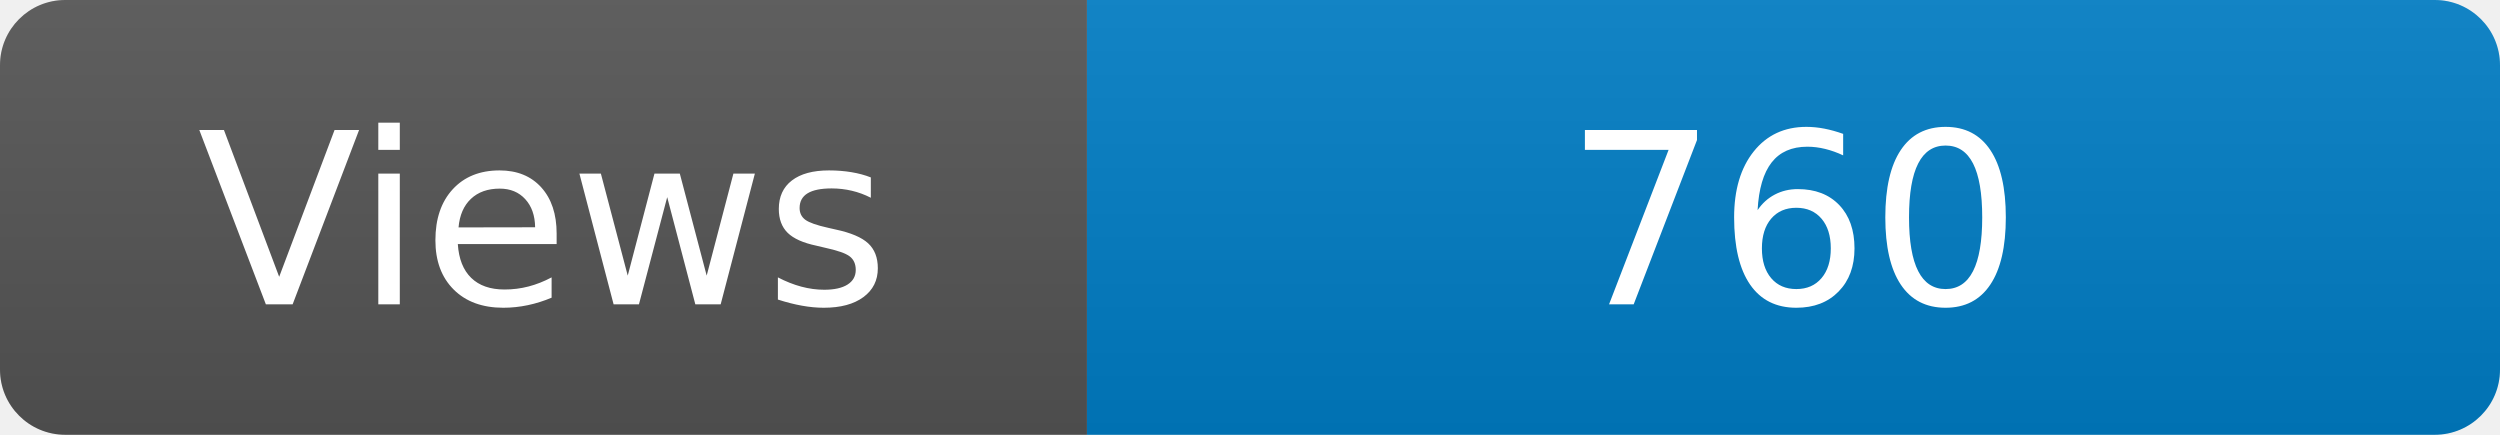
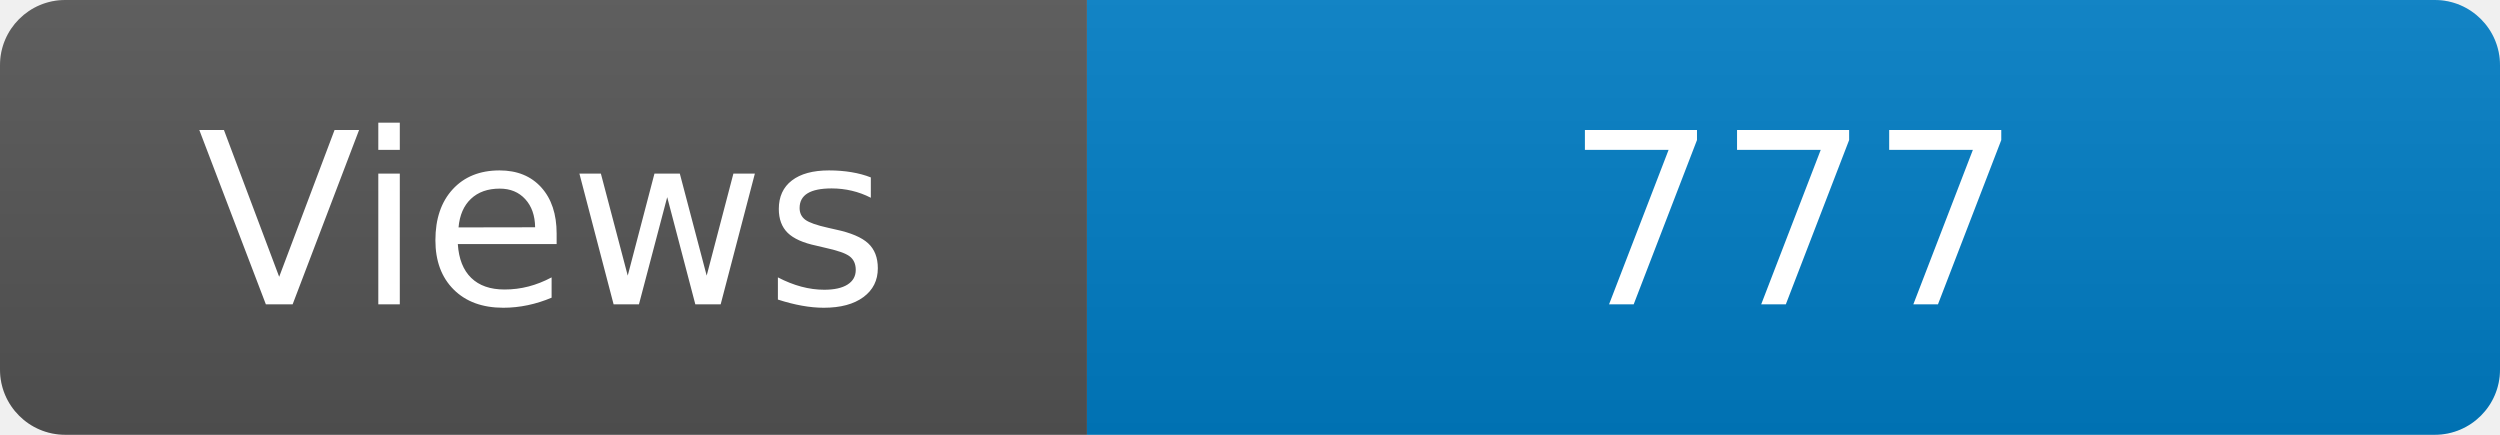
<svg xmlns="http://www.w3.org/2000/svg" width="115" height="20" role="img" aria-label="Maintained?: yes">
  <linearGradient id="s" x2="0" y2="100%">
    <stop offset="0" stop-color="#bbb" stop-opacity=".1" />
    <stop offset="1" stop-opacity=".1" />
  </linearGradient>
  <clipPath id="r">
    <rect width="115" height="20" rx="3" fill="#fff" />
  </clipPath>
  <g clip-path="url(#r)">
    <rect width="50" height="20" fill="#555" />
    <rect x="50" width="160" height="20" fill="#007ec6" />
    <rect width="115" height="20" fill="url(#s)" />
  </g>
  <g fill="#fff" text-anchor="middle" font-family="Verdana,Geneva,DejaVu Sans,sans-serif" font-size="110">
    <text x="250" y="140" transform="scale(.1)" fill="#fff">Views</text>
-     <text x="825" y="140" transform="scale(.1)" fill="#fff">760</text>
+     <text x="825" y="140" transform="scale(.1)" fill="#fff">777</text>
  </g>
</svg>
